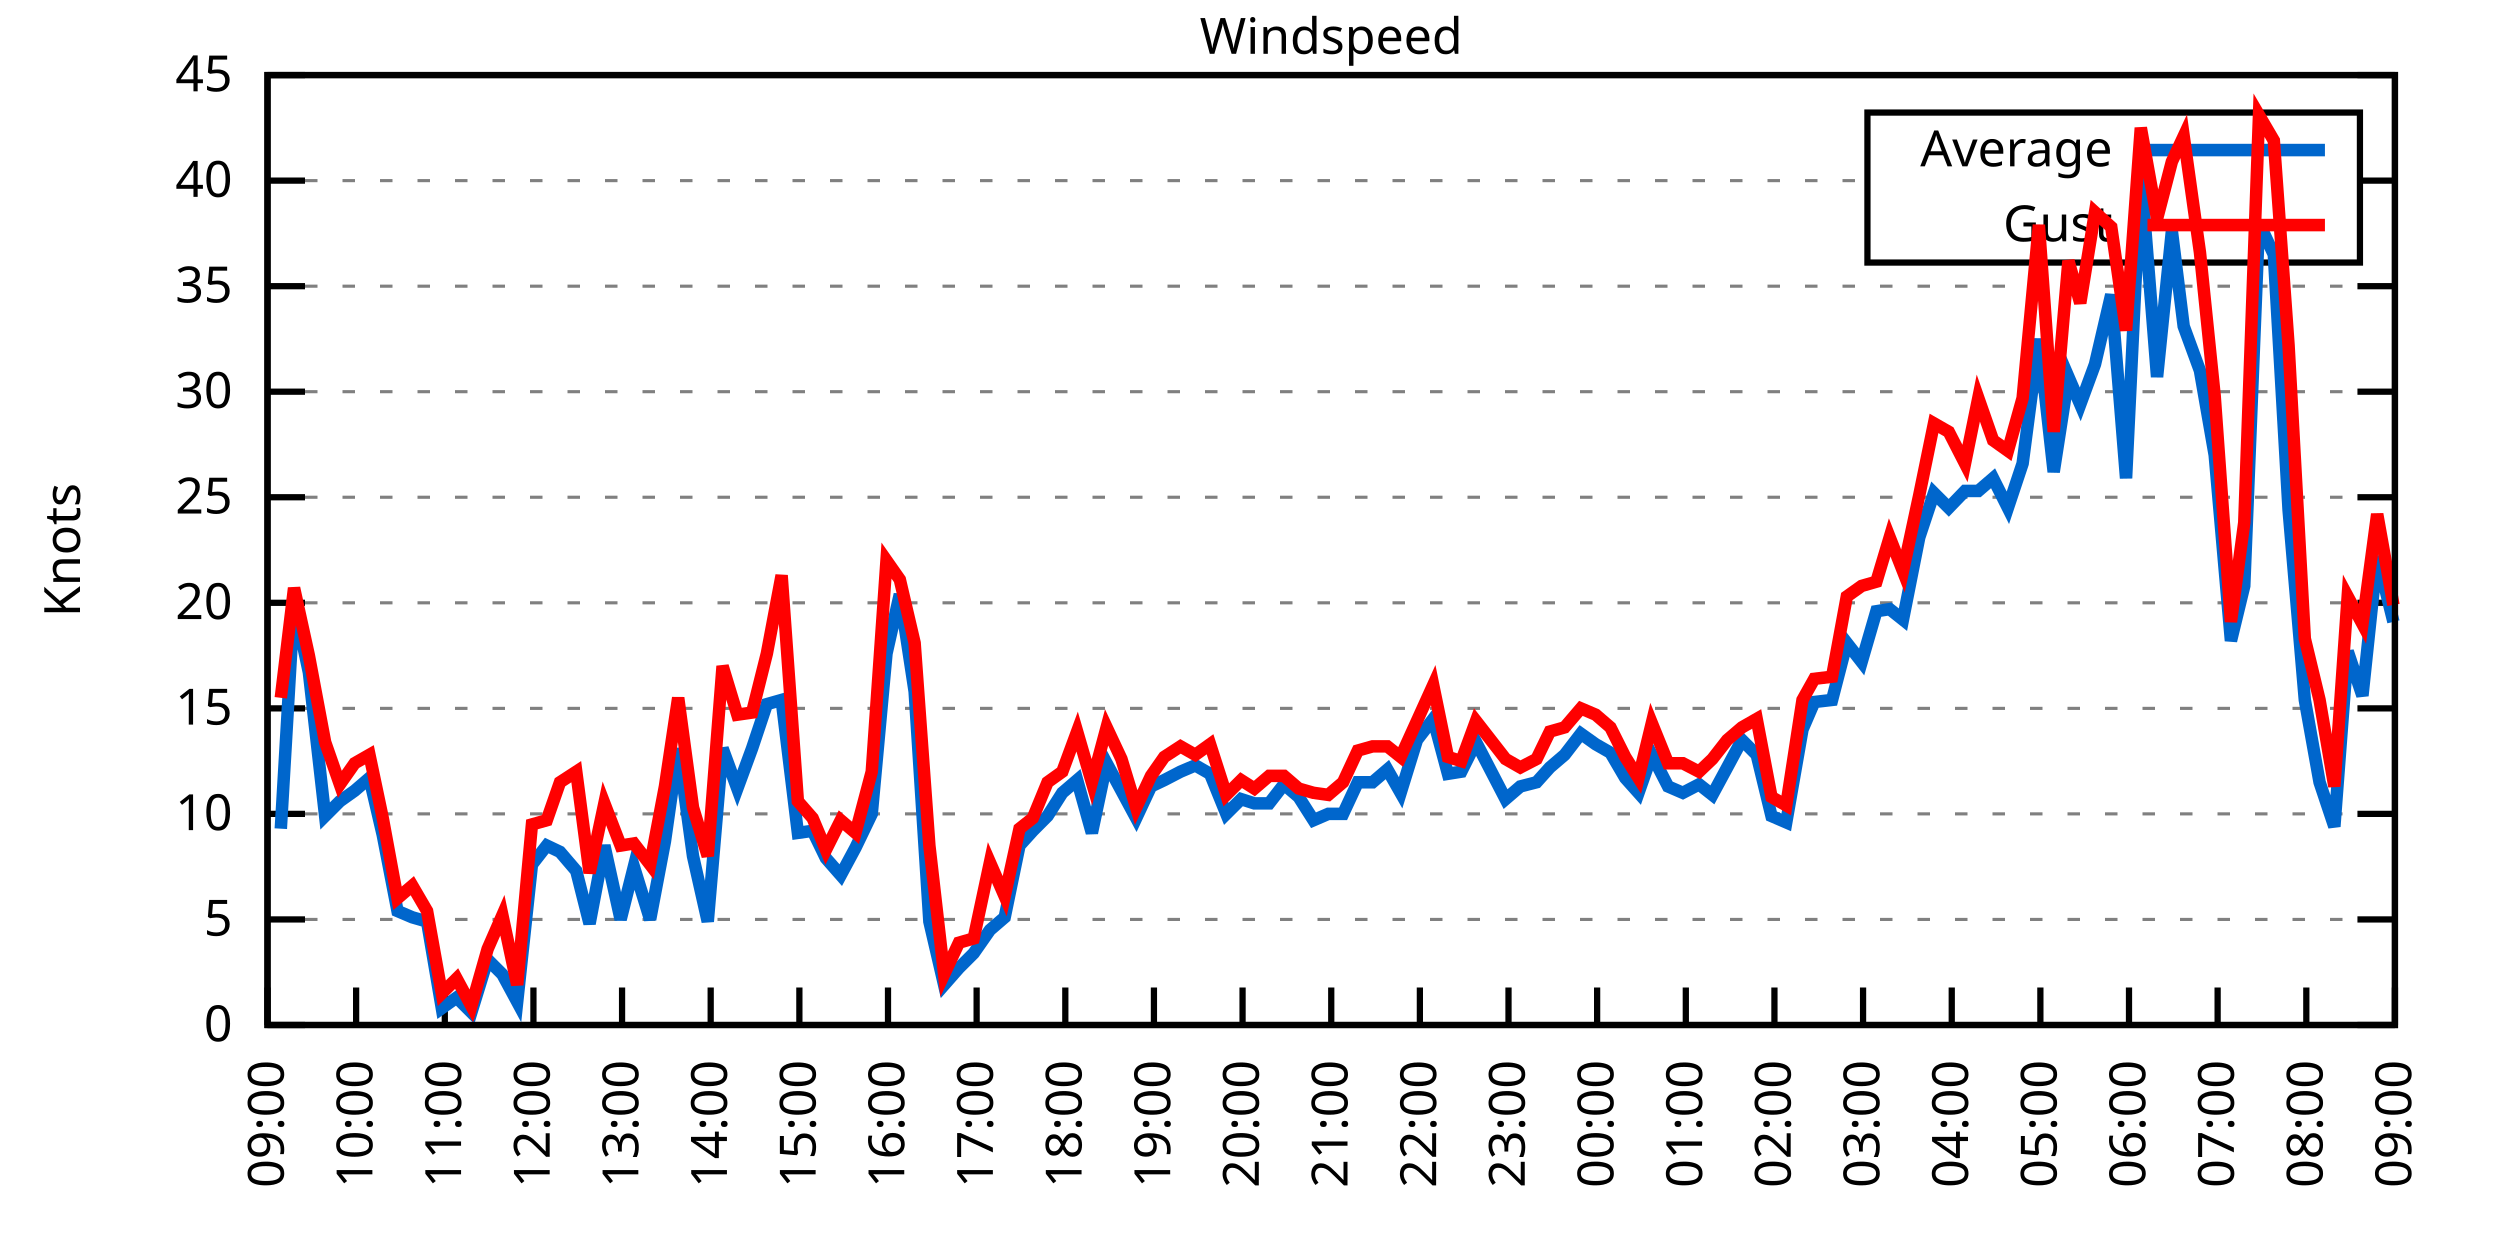
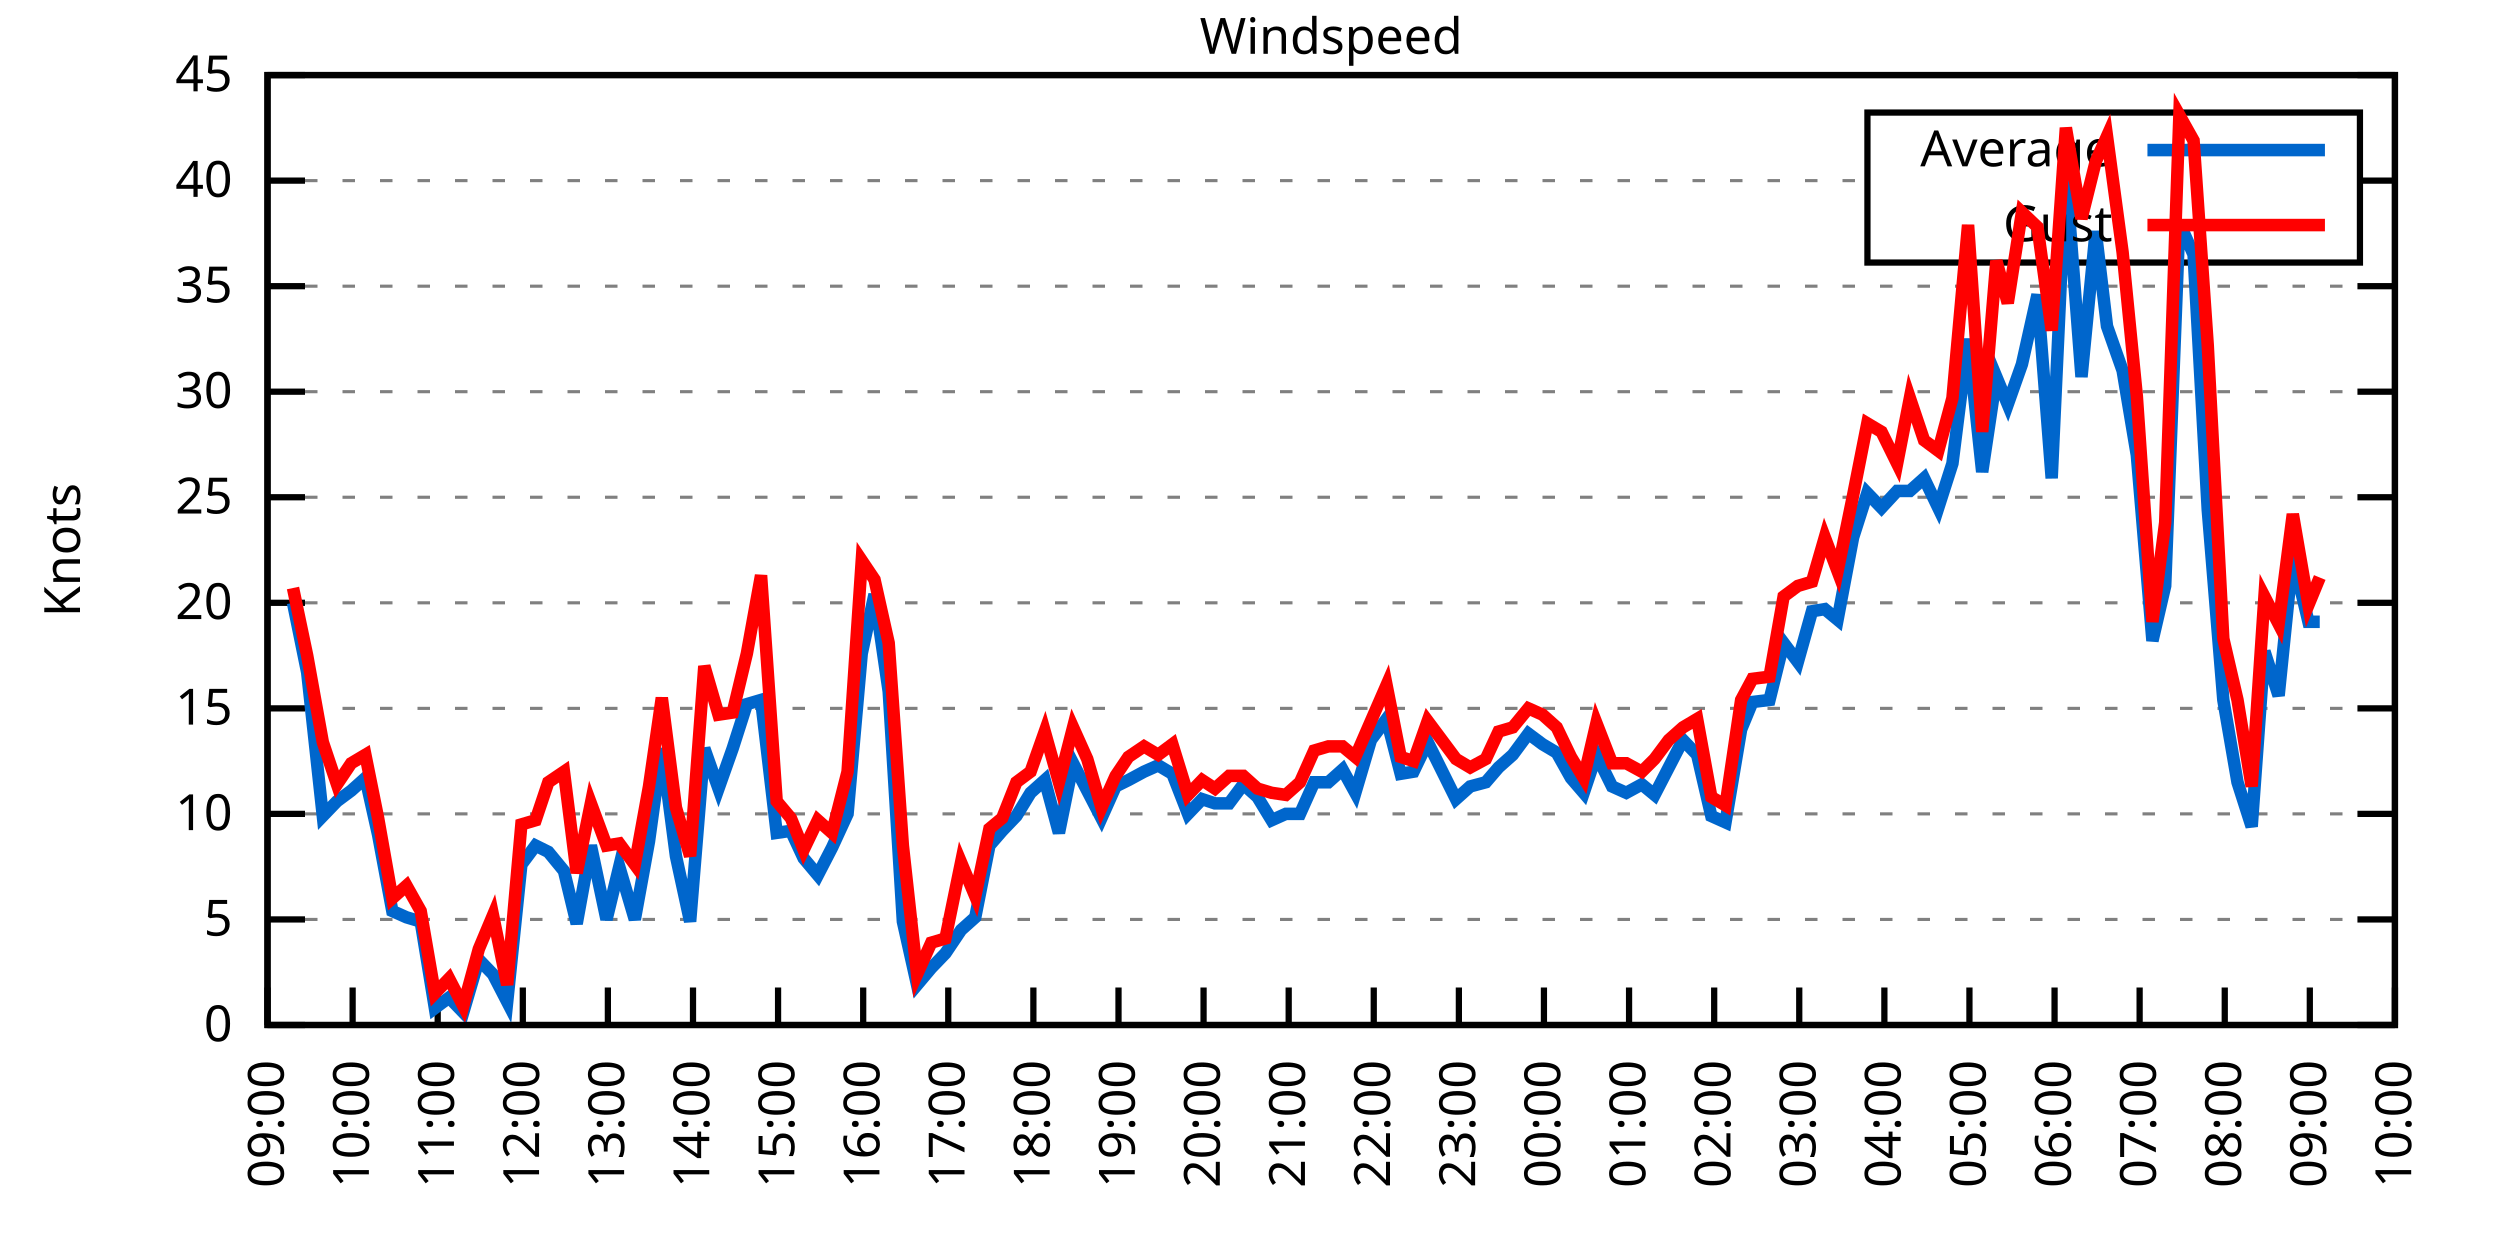
<svg xmlns="http://www.w3.org/2000/svg" xmlns:xlink="http://www.w3.org/1999/xlink" width="400" height="200" viewBox="0 0 400 200">
  <g id="gnuplot_canvas">
    <rect x="0" y="0" width="400" height="200" fill="none" />
    <defs>
      <circle id="gpDot" r="0.5" stroke-width="0.5" stroke="currentColor" />
      <path id="gpPt0" stroke-width="0.333" stroke="currentColor" d="M-1,0 h2 M0,-1 v2" />
      <path id="gpPt1" stroke-width="0.333" stroke="currentColor" d="M-1,-1 L1,1 M1,-1 L-1,1" />
      <path id="gpPt2" stroke-width="0.333" stroke="currentColor" d="M-1,0 L1,0 M0,-1 L0,1 M-1,-1 L1,1 M-1,1 L1,-1" />
      <rect id="gpPt3" stroke-width="0.333" stroke="currentColor" x="-1" y="-1" width="2" height="2" />
      <rect id="gpPt4" stroke-width="0.333" stroke="currentColor" fill="currentColor" x="-1" y="-1" width="2" height="2" />
      <circle id="gpPt5" stroke-width="0.333" stroke="currentColor" cx="0" cy="0" r="1" />
      <use xlink:href="#gpPt5" id="gpPt6" fill="currentColor" stroke="none" />
      <path id="gpPt7" stroke-width="0.333" stroke="currentColor" d="M0,-1.33 L-1.33,0.67 L1.33,0.67 z" />
      <use xlink:href="#gpPt7" id="gpPt8" fill="currentColor" stroke="none" />
      <use xlink:href="#gpPt7" id="gpPt9" stroke="currentColor" transform="rotate(180)" />
      <use xlink:href="#gpPt9" id="gpPt10" fill="currentColor" stroke="none" />
      <use xlink:href="#gpPt3" id="gpPt11" stroke="currentColor" transform="rotate(45)" />
      <use xlink:href="#gpPt11" id="gpPt12" fill="currentColor" stroke="none" />
      <path id="gpPt13" stroke-width="0.333" stroke="currentColor" d="M0,1.330 L1.265,0.411 L0.782,-1.067 L-0.782,-1.076 L-1.265,0.411 z" />
      <use xlink:href="#gpPt13" id="gpPt14" fill="currentColor" stroke="none" />
      <filter id="textbox" filterUnits="objectBoundingBox" x="0" y="0" height="1" width="1">
        <feFlood flood-color="white" flood-opacity="1" result="bgnd" />
        <feComposite in="SourceGraphic" in2="bgnd" operator="atop" />
      </filter>
      <filter id="greybox" filterUnits="objectBoundingBox" x="0" y="0" height="1" width="1">
        <feFlood flood-color="lightgrey" flood-opacity="1" result="grey" />
        <feComposite in="SourceGraphic" in2="grey" operator="atop" />
      </filter>
    </defs>
    <g fill="none" color="white" stroke="currentColor" stroke-width="1.00" stroke-linecap="butt" stroke-linejoin="miter">
</g>
    <g fill="none" color="black" stroke="currentColor" stroke-width="1.00" stroke-linecap="butt" stroke-linejoin="miter">
      <g stroke="none" shape-rendering="crispEdges">
        <polygon fill="rgb(255, 255, 255)" points="42.80,164.00 383.18,164.00 383.18,12.02 42.80,12.02 " />
      </g>
    </g>
    <g fill="none" color="black" stroke="currentColor" stroke-width="1.00" stroke-linecap="butt" stroke-linejoin="miter">
</g>
    <g fill="none" color="black" stroke="black" stroke-width="0.50" stroke-linecap="butt" stroke-linejoin="miter">
</g>
    <g fill="none" color="gray" stroke="currentColor" stroke-width="0.50" stroke-linecap="butt" stroke-linejoin="miter">
      <path stroke="gray" stroke-dasharray="2,4" class="gridline" d="M42.80,164.00 L383.19,164.00  " />
    </g>
    <g fill="none" color="gray" stroke="gray" stroke-width="1.00" stroke-linecap="butt" stroke-linejoin="miter">
</g>
    <g fill="none" color="black" stroke="currentColor" stroke-width="1.00" stroke-linecap="butt" stroke-linejoin="miter">
      <path stroke="black" d="M42.80,164.00 L48.80,164.00 M383.19,164.00 L377.19,164.00  " />
      <g transform="translate(37.20,166.60)" stroke="none" fill="black" font-family="Sans" font-size="8.00" text-anchor="end">
        <text>
          <tspan font-family="Sans"> 0</tspan>
        </text>
      </g>
    </g>
    <g fill="none" color="black" stroke="currentColor" stroke-width="1.00" stroke-linecap="butt" stroke-linejoin="miter">
</g>
    <g fill="none" color="black" stroke="black" stroke-width="0.50" stroke-linecap="butt" stroke-linejoin="miter">
</g>
    <g fill="none" color="gray" stroke="currentColor" stroke-width="0.50" stroke-linecap="butt" stroke-linejoin="miter">
      <path stroke="gray" stroke-dasharray="2,4" class="gridline" d="M42.80,147.11 L383.19,147.11  " />
    </g>
    <g fill="none" color="gray" stroke="gray" stroke-width="1.00" stroke-linecap="butt" stroke-linejoin="miter">
</g>
    <g fill="none" color="black" stroke="currentColor" stroke-width="1.00" stroke-linecap="butt" stroke-linejoin="miter">
      <path stroke="black" d="M42.80,147.11 L48.80,147.11 M383.19,147.11 L377.19,147.11  " />
      <g transform="translate(37.20,149.71)" stroke="none" fill="black" font-family="Sans" font-size="8.00" text-anchor="end">
        <text>
          <tspan font-family="Sans"> 5</tspan>
        </text>
      </g>
    </g>
    <g fill="none" color="black" stroke="currentColor" stroke-width="1.00" stroke-linecap="butt" stroke-linejoin="miter">
</g>
    <g fill="none" color="black" stroke="black" stroke-width="0.50" stroke-linecap="butt" stroke-linejoin="miter">
</g>
    <g fill="none" color="gray" stroke="currentColor" stroke-width="0.50" stroke-linecap="butt" stroke-linejoin="miter">
      <path stroke="gray" stroke-dasharray="2,4" class="gridline" d="M42.80,130.22 L383.19,130.22  " />
    </g>
    <g fill="none" color="gray" stroke="gray" stroke-width="1.00" stroke-linecap="butt" stroke-linejoin="miter">
</g>
    <g fill="none" color="black" stroke="currentColor" stroke-width="1.00" stroke-linecap="butt" stroke-linejoin="miter">
      <path stroke="black" d="M42.80,130.22 L48.80,130.22 M383.19,130.22 L377.19,130.22  " />
      <g transform="translate(37.20,132.82)" stroke="none" fill="black" font-family="Sans" font-size="8.00" text-anchor="end">
        <text>
          <tspan font-family="Sans"> 10</tspan>
        </text>
      </g>
    </g>
    <g fill="none" color="black" stroke="currentColor" stroke-width="1.00" stroke-linecap="butt" stroke-linejoin="miter">
</g>
    <g fill="none" color="black" stroke="black" stroke-width="0.50" stroke-linecap="butt" stroke-linejoin="miter">
</g>
    <g fill="none" color="gray" stroke="currentColor" stroke-width="0.50" stroke-linecap="butt" stroke-linejoin="miter">
      <path stroke="gray" stroke-dasharray="2,4" class="gridline" d="M42.80,113.34 L383.19,113.34  " />
    </g>
    <g fill="none" color="gray" stroke="gray" stroke-width="1.00" stroke-linecap="butt" stroke-linejoin="miter">
</g>
    <g fill="none" color="black" stroke="currentColor" stroke-width="1.00" stroke-linecap="butt" stroke-linejoin="miter">
      <path stroke="black" d="M42.80,113.34 L48.80,113.34 M383.19,113.34 L377.19,113.34  " />
      <g transform="translate(37.20,115.94)" stroke="none" fill="black" font-family="Sans" font-size="8.00" text-anchor="end">
        <text>
          <tspan font-family="Sans"> 15</tspan>
        </text>
      </g>
    </g>
    <g fill="none" color="black" stroke="currentColor" stroke-width="1.00" stroke-linecap="butt" stroke-linejoin="miter">
</g>
    <g fill="none" color="black" stroke="black" stroke-width="0.50" stroke-linecap="butt" stroke-linejoin="miter">
</g>
    <g fill="none" color="gray" stroke="currentColor" stroke-width="0.50" stroke-linecap="butt" stroke-linejoin="miter">
      <path stroke="gray" stroke-dasharray="2,4" class="gridline" d="M42.80,96.45 L383.19,96.45  " />
    </g>
    <g fill="none" color="gray" stroke="gray" stroke-width="1.00" stroke-linecap="butt" stroke-linejoin="miter">
</g>
    <g fill="none" color="black" stroke="currentColor" stroke-width="1.00" stroke-linecap="butt" stroke-linejoin="miter">
      <path stroke="black" d="M42.80,96.45 L48.80,96.45 M383.19,96.45 L377.19,96.45  " />
      <g transform="translate(37.20,99.05)" stroke="none" fill="black" font-family="Sans" font-size="8.00" text-anchor="end">
        <text>
          <tspan font-family="Sans"> 20</tspan>
        </text>
      </g>
    </g>
    <g fill="none" color="black" stroke="currentColor" stroke-width="1.00" stroke-linecap="butt" stroke-linejoin="miter">
</g>
    <g fill="none" color="black" stroke="black" stroke-width="0.50" stroke-linecap="butt" stroke-linejoin="miter">
</g>
    <g fill="none" color="gray" stroke="currentColor" stroke-width="0.50" stroke-linecap="butt" stroke-linejoin="miter">
      <path stroke="gray" stroke-dasharray="2,4" class="gridline" d="M42.80,79.56 L383.19,79.56  " />
    </g>
    <g fill="none" color="gray" stroke="gray" stroke-width="1.00" stroke-linecap="butt" stroke-linejoin="miter">
</g>
    <g fill="none" color="black" stroke="currentColor" stroke-width="1.00" stroke-linecap="butt" stroke-linejoin="miter">
      <path stroke="black" d="M42.80,79.56 L48.80,79.56 M383.19,79.56 L377.19,79.56  " />
      <g transform="translate(37.20,82.16)" stroke="none" fill="black" font-family="Sans" font-size="8.00" text-anchor="end">
        <text>
          <tspan font-family="Sans"> 25</tspan>
        </text>
      </g>
    </g>
    <g fill="none" color="black" stroke="currentColor" stroke-width="1.00" stroke-linecap="butt" stroke-linejoin="miter">
</g>
    <g fill="none" color="black" stroke="black" stroke-width="0.50" stroke-linecap="butt" stroke-linejoin="miter">
</g>
    <g fill="none" color="gray" stroke="currentColor" stroke-width="0.50" stroke-linecap="butt" stroke-linejoin="miter">
      <path stroke="gray" stroke-dasharray="2,4" class="gridline" d="M42.80,62.67 L383.19,62.67  " />
    </g>
    <g fill="none" color="gray" stroke="gray" stroke-width="1.00" stroke-linecap="butt" stroke-linejoin="miter">
</g>
    <g fill="none" color="black" stroke="currentColor" stroke-width="1.00" stroke-linecap="butt" stroke-linejoin="miter">
      <path stroke="black" d="M42.80,62.67 L48.80,62.67 M383.19,62.67 L377.19,62.67  " />
      <g transform="translate(37.20,65.27)" stroke="none" fill="black" font-family="Sans" font-size="8.00" text-anchor="end">
        <text>
          <tspan font-family="Sans"> 30</tspan>
        </text>
      </g>
    </g>
    <g fill="none" color="black" stroke="currentColor" stroke-width="1.00" stroke-linecap="butt" stroke-linejoin="miter">
</g>
    <g fill="none" color="black" stroke="black" stroke-width="0.50" stroke-linecap="butt" stroke-linejoin="miter">
</g>
    <g fill="none" color="gray" stroke="currentColor" stroke-width="0.50" stroke-linecap="butt" stroke-linejoin="miter">
      <path stroke="gray" stroke-dasharray="2,4" class="gridline" d="M42.80,45.79 L383.19,45.79  " />
    </g>
    <g fill="none" color="gray" stroke="gray" stroke-width="1.00" stroke-linecap="butt" stroke-linejoin="miter">
</g>
    <g fill="none" color="black" stroke="currentColor" stroke-width="1.00" stroke-linecap="butt" stroke-linejoin="miter">
      <path stroke="black" d="M42.80,45.79 L48.80,45.79 M383.19,45.79 L377.19,45.79  " />
      <g transform="translate(37.20,48.39)" stroke="none" fill="black" font-family="Sans" font-size="8.00" text-anchor="end">
        <text>
          <tspan font-family="Sans"> 35</tspan>
        </text>
      </g>
    </g>
    <g fill="none" color="black" stroke="currentColor" stroke-width="1.00" stroke-linecap="butt" stroke-linejoin="miter">
</g>
    <g fill="none" color="black" stroke="black" stroke-width="0.50" stroke-linecap="butt" stroke-linejoin="miter">
</g>
    <g fill="none" color="gray" stroke="currentColor" stroke-width="0.50" stroke-linecap="butt" stroke-linejoin="miter">
      <path stroke="gray" stroke-dasharray="2,4" class="gridline" d="M42.80,28.90 L298.79,28.90 M377.59,28.90 L383.19,28.90  " />
    </g>
    <g fill="none" color="gray" stroke="gray" stroke-width="1.00" stroke-linecap="butt" stroke-linejoin="miter">
</g>
    <g fill="none" color="black" stroke="currentColor" stroke-width="1.00" stroke-linecap="butt" stroke-linejoin="miter">
      <path stroke="black" d="M42.80,28.90 L48.80,28.90 M383.19,28.90 L377.19,28.90  " />
      <g transform="translate(37.20,31.50)" stroke="none" fill="black" font-family="Sans" font-size="8.00" text-anchor="end">
        <text>
          <tspan font-family="Sans"> 40</tspan>
        </text>
      </g>
    </g>
    <g fill="none" color="black" stroke="currentColor" stroke-width="1.00" stroke-linecap="butt" stroke-linejoin="miter">
</g>
    <g fill="none" color="black" stroke="black" stroke-width="0.50" stroke-linecap="butt" stroke-linejoin="miter">
</g>
    <g fill="none" color="gray" stroke="currentColor" stroke-width="0.50" stroke-linecap="butt" stroke-linejoin="miter">
      <path stroke="gray" stroke-dasharray="2,4" class="gridline" d="M42.80,12.01 L383.19,12.01  " />
    </g>
    <g fill="none" color="gray" stroke="gray" stroke-width="1.00" stroke-linecap="butt" stroke-linejoin="miter">
</g>
    <g fill="none" color="black" stroke="currentColor" stroke-width="1.00" stroke-linecap="butt" stroke-linejoin="miter">
      <path stroke="black" d="M42.80,12.01 L48.80,12.01 M383.19,12.01 L377.19,12.01  " />
      <g transform="translate(37.20,14.61)" stroke="none" fill="black" font-family="Sans" font-size="8.00" text-anchor="end">
        <text>
          <tspan font-family="Sans"> 45</tspan>
        </text>
      </g>
    </g>
    <g fill="none" color="black" stroke="currentColor" stroke-width="1.00" stroke-linecap="butt" stroke-linejoin="miter">
      <path stroke="black" d="M42.80,164.00 L42.80,158.00  " />
      <g transform="translate(45.40,169.60) rotate(270.00)" stroke="none" fill="black" font-family="Sans" font-size="8.00" text-anchor="end">
        <text>
          <tspan font-family="Sans">09:00</tspan>
        </text>
      </g>
    </g>
    <g fill="none" color="black" stroke="currentColor" stroke-width="1.00" stroke-linecap="butt" stroke-linejoin="miter">
-       <path stroke="black" d="M56.98,164.00 L56.98,158.00  " />
-       <g transform="translate(59.58,169.60) rotate(270.00)" stroke="none" fill="black" font-family="Sans" font-size="8.00" text-anchor="end">
+       <path stroke="black" d="M56.42,164.00 L56.42,158.00  " />
+       <g transform="translate(59.02,169.60) rotate(270.00)" stroke="none" fill="black" font-family="Sans" font-size="8.00" text-anchor="end">
        <text>
          <tspan font-family="Sans">10:00</tspan>
        </text>
      </g>
    </g>
    <g fill="none" color="black" stroke="currentColor" stroke-width="1.00" stroke-linecap="butt" stroke-linejoin="miter">
-       <path stroke="black" d="M71.17,164.00 L71.17,158.00  " />
-       <g transform="translate(73.77,169.60) rotate(270.00)" stroke="none" fill="black" font-family="Sans" font-size="8.00" text-anchor="end">
+       <path stroke="black" d="M70.03,164.00 L70.03,158.00  " />
+       <g transform="translate(72.63,169.60) rotate(270.00)" stroke="none" fill="black" font-family="Sans" font-size="8.00" text-anchor="end">
        <text>
          <tspan font-family="Sans">11:00</tspan>
        </text>
      </g>
    </g>
    <g fill="none" color="black" stroke="currentColor" stroke-width="1.00" stroke-linecap="butt" stroke-linejoin="miter">
-       <path stroke="black" d="M85.35,164.00 L85.35,158.00  " />
-       <g transform="translate(87.95,169.60) rotate(270.00)" stroke="none" fill="black" font-family="Sans" font-size="8.00" text-anchor="end">
+       <path stroke="black" d="M83.65,164.00 L83.65,158.00  " />
+       <g transform="translate(86.25,169.60) rotate(270.00)" stroke="none" fill="black" font-family="Sans" font-size="8.00" text-anchor="end">
        <text>
          <tspan font-family="Sans">12:00</tspan>
        </text>
      </g>
    </g>
    <g fill="none" color="black" stroke="currentColor" stroke-width="1.00" stroke-linecap="butt" stroke-linejoin="miter">
-       <path stroke="black" d="M99.53,164.00 L99.53,158.00  " />
-       <g transform="translate(102.13,169.60) rotate(270.00)" stroke="none" fill="black" font-family="Sans" font-size="8.00" text-anchor="end">
+       <path stroke="black" d="M97.26,164.00 L97.26,158.00  " />
+       <g transform="translate(99.86,169.60) rotate(270.00)" stroke="none" fill="black" font-family="Sans" font-size="8.00" text-anchor="end">
        <text>
          <tspan font-family="Sans">13:00</tspan>
        </text>
      </g>
    </g>
    <g fill="none" color="black" stroke="currentColor" stroke-width="1.00" stroke-linecap="butt" stroke-linejoin="miter">
-       <path stroke="black" d="M113.71,164.00 L113.71,158.00  " />
-       <g transform="translate(116.31,169.60) rotate(270.00)" stroke="none" fill="black" font-family="Sans" font-size="8.00" text-anchor="end">
+       <path stroke="black" d="M110.88,164.00 L110.88,158.00  " />
+       <g transform="translate(113.48,169.60) rotate(270.00)" stroke="none" fill="black" font-family="Sans" font-size="8.00" text-anchor="end">
        <text>
          <tspan font-family="Sans">14:00</tspan>
        </text>
      </g>
    </g>
    <g fill="none" color="black" stroke="currentColor" stroke-width="1.00" stroke-linecap="butt" stroke-linejoin="miter">
-       <path stroke="black" d="M127.90,164.00 L127.90,158.00  " />
-       <g transform="translate(130.50,169.60) rotate(270.00)" stroke="none" fill="black" font-family="Sans" font-size="8.00" text-anchor="end">
+       <path stroke="black" d="M124.49,164.00 L124.49,158.00  " />
+       <g transform="translate(127.09,169.60) rotate(270.00)" stroke="none" fill="black" font-family="Sans" font-size="8.00" text-anchor="end">
        <text>
          <tspan font-family="Sans">15:00</tspan>
        </text>
      </g>
    </g>
    <g fill="none" color="black" stroke="currentColor" stroke-width="1.00" stroke-linecap="butt" stroke-linejoin="miter">
-       <path stroke="black" d="M142.08,164.00 L142.08,158.00  " />
-       <g transform="translate(144.68,169.60) rotate(270.00)" stroke="none" fill="black" font-family="Sans" font-size="8.00" text-anchor="end">
+       <path stroke="black" d="M138.11,164.00 L138.11,158.00  " />
+       <g transform="translate(140.71,169.60) rotate(270.00)" stroke="none" fill="black" font-family="Sans" font-size="8.00" text-anchor="end">
        <text>
          <tspan font-family="Sans">16:00</tspan>
        </text>
      </g>
    </g>
    <g fill="none" color="black" stroke="currentColor" stroke-width="1.00" stroke-linecap="butt" stroke-linejoin="miter">
-       <path stroke="black" d="M156.26,164.00 L156.26,158.00  " />
-       <g transform="translate(158.86,169.60) rotate(270.00)" stroke="none" fill="black" font-family="Sans" font-size="8.00" text-anchor="end">
+       <path stroke="black" d="M151.72,164.00 L151.72,158.00  " />
+       <g transform="translate(154.32,169.60) rotate(270.00)" stroke="none" fill="black" font-family="Sans" font-size="8.00" text-anchor="end">
        <text>
          <tspan font-family="Sans">17:00</tspan>
        </text>
      </g>
    </g>
    <g fill="none" color="black" stroke="currentColor" stroke-width="1.00" stroke-linecap="butt" stroke-linejoin="miter">
-       <path stroke="black" d="M170.45,164.00 L170.45,158.00  " />
-       <g transform="translate(173.05,169.60) rotate(270.00)" stroke="none" fill="black" font-family="Sans" font-size="8.00" text-anchor="end">
+       <path stroke="black" d="M165.34,164.00 L165.34,158.00  " />
+       <g transform="translate(167.94,169.60) rotate(270.00)" stroke="none" fill="black" font-family="Sans" font-size="8.00" text-anchor="end">
        <text>
          <tspan font-family="Sans">18:00</tspan>
        </text>
      </g>
    </g>
    <g fill="none" color="black" stroke="currentColor" stroke-width="1.00" stroke-linecap="butt" stroke-linejoin="miter">
-       <path stroke="black" d="M184.63,164.00 L184.63,158.00  " />
-       <g transform="translate(187.23,169.60) rotate(270.00)" stroke="none" fill="black" font-family="Sans" font-size="8.00" text-anchor="end">
+       <path stroke="black" d="M178.96,164.00 L178.96,158.00  " />
+       <g transform="translate(181.56,169.60) rotate(270.00)" stroke="none" fill="black" font-family="Sans" font-size="8.00" text-anchor="end">
        <text>
          <tspan font-family="Sans">19:00</tspan>
        </text>
      </g>
    </g>
    <g fill="none" color="black" stroke="currentColor" stroke-width="1.00" stroke-linecap="butt" stroke-linejoin="miter">
-       <path stroke="black" d="M198.81,164.00 L198.81,158.00  " />
-       <g transform="translate(201.41,169.60) rotate(270.00)" stroke="none" fill="black" font-family="Sans" font-size="8.00" text-anchor="end">
+       <path stroke="black" d="M192.57,164.00 L192.57,158.00  " />
+       <g transform="translate(195.17,169.60) rotate(270.00)" stroke="none" fill="black" font-family="Sans" font-size="8.00" text-anchor="end">
        <text>
          <tspan font-family="Sans">20:00</tspan>
        </text>
      </g>
    </g>
    <g fill="none" color="black" stroke="currentColor" stroke-width="1.00" stroke-linecap="butt" stroke-linejoin="miter">
-       <path stroke="black" d="M213.00,164.00 L213.00,158.00  " />
-       <g transform="translate(215.60,169.60) rotate(270.00)" stroke="none" fill="black" font-family="Sans" font-size="8.00" text-anchor="end">
+       <path stroke="black" d="M206.19,164.00 L206.19,158.00  " />
+       <g transform="translate(208.79,169.60) rotate(270.00)" stroke="none" fill="black" font-family="Sans" font-size="8.00" text-anchor="end">
        <text>
          <tspan font-family="Sans">21:00</tspan>
        </text>
      </g>
    </g>
    <g fill="none" color="black" stroke="currentColor" stroke-width="1.00" stroke-linecap="butt" stroke-linejoin="miter">
-       <path stroke="black" d="M227.18,164.00 L227.18,158.00  " />
-       <g transform="translate(229.78,169.60) rotate(270.00)" stroke="none" fill="black" font-family="Sans" font-size="8.00" text-anchor="end">
+       <path stroke="black" d="M219.80,164.00 L219.80,158.00  " />
+       <g transform="translate(222.40,169.60) rotate(270.00)" stroke="none" fill="black" font-family="Sans" font-size="8.00" text-anchor="end">
        <text>
          <tspan font-family="Sans">22:00</tspan>
        </text>
      </g>
    </g>
    <g fill="none" color="black" stroke="currentColor" stroke-width="1.00" stroke-linecap="butt" stroke-linejoin="miter">
-       <path stroke="black" d="M241.36,164.00 L241.36,158.00  " />
-       <g transform="translate(243.96,169.60) rotate(270.00)" stroke="none" fill="black" font-family="Sans" font-size="8.00" text-anchor="end">
+       <path stroke="black" d="M233.42,164.00 L233.42,158.00  " />
+       <g transform="translate(236.02,169.60) rotate(270.00)" stroke="none" fill="black" font-family="Sans" font-size="8.00" text-anchor="end">
        <text>
          <tspan font-family="Sans">23:00</tspan>
        </text>
      </g>
    </g>
    <g fill="none" color="black" stroke="currentColor" stroke-width="1.00" stroke-linecap="butt" stroke-linejoin="miter">
-       <path stroke="black" d="M255.54,164.00 L255.54,158.00  " />
-       <g transform="translate(258.14,169.60) rotate(270.00)" stroke="none" fill="black" font-family="Sans" font-size="8.00" text-anchor="end">
+       <path stroke="black" d="M247.03,164.00 L247.03,158.00  " />
+       <g transform="translate(249.63,169.60) rotate(270.00)" stroke="none" fill="black" font-family="Sans" font-size="8.00" text-anchor="end">
        <text>
          <tspan font-family="Sans">00:00</tspan>
        </text>
      </g>
    </g>
    <g fill="none" color="black" stroke="currentColor" stroke-width="1.00" stroke-linecap="butt" stroke-linejoin="miter">
-       <path stroke="black" d="M269.73,164.00 L269.73,158.00  " />
-       <g transform="translate(272.33,169.60) rotate(270.00)" stroke="none" fill="black" font-family="Sans" font-size="8.00" text-anchor="end">
+       <path stroke="black" d="M260.65,164.00 L260.65,158.00  " />
+       <g transform="translate(263.25,169.60) rotate(270.00)" stroke="none" fill="black" font-family="Sans" font-size="8.00" text-anchor="end">
        <text>
          <tspan font-family="Sans">01:00</tspan>
        </text>
      </g>
    </g>
    <g fill="none" color="black" stroke="currentColor" stroke-width="1.00" stroke-linecap="butt" stroke-linejoin="miter">
-       <path stroke="black" d="M283.91,164.00 L283.91,158.00  " />
-       <g transform="translate(286.51,169.60) rotate(270.00)" stroke="none" fill="black" font-family="Sans" font-size="8.00" text-anchor="end">
+       <path stroke="black" d="M274.27,164.00 L274.27,158.00  " />
+       <g transform="translate(276.87,169.60) rotate(270.00)" stroke="none" fill="black" font-family="Sans" font-size="8.00" text-anchor="end">
        <text>
          <tspan font-family="Sans">02:00</tspan>
        </text>
      </g>
    </g>
    <g fill="none" color="black" stroke="currentColor" stroke-width="1.00" stroke-linecap="butt" stroke-linejoin="miter">
-       <path stroke="black" d="M298.09,164.00 L298.09,158.00  " />
-       <g transform="translate(300.69,169.60) rotate(270.00)" stroke="none" fill="black" font-family="Sans" font-size="8.00" text-anchor="end">
+       <path stroke="black" d="M287.88,164.00 L287.88,158.00  " />
+       <g transform="translate(290.48,169.60) rotate(270.00)" stroke="none" fill="black" font-family="Sans" font-size="8.00" text-anchor="end">
        <text>
          <tspan font-family="Sans">03:00</tspan>
        </text>
      </g>
    </g>
    <g fill="none" color="black" stroke="currentColor" stroke-width="1.00" stroke-linecap="butt" stroke-linejoin="miter">
-       <path stroke="black" d="M312.28,164.00 L312.28,158.00  " />
-       <g transform="translate(314.88,169.60) rotate(270.00)" stroke="none" fill="black" font-family="Sans" font-size="8.00" text-anchor="end">
+       <path stroke="black" d="M301.50,164.00 L301.50,158.00  " />
+       <g transform="translate(304.10,169.60) rotate(270.00)" stroke="none" fill="black" font-family="Sans" font-size="8.00" text-anchor="end">
        <text>
          <tspan font-family="Sans">04:00</tspan>
        </text>
      </g>
    </g>
    <g fill="none" color="black" stroke="currentColor" stroke-width="1.00" stroke-linecap="butt" stroke-linejoin="miter">
-       <path stroke="black" d="M326.46,164.00 L326.46,158.00  " />
-       <g transform="translate(329.06,169.60) rotate(270.00)" stroke="none" fill="black" font-family="Sans" font-size="8.00" text-anchor="end">
+       <path stroke="black" d="M315.11,164.00 L315.11,158.00  " />
+       <g transform="translate(317.71,169.60) rotate(270.00)" stroke="none" fill="black" font-family="Sans" font-size="8.00" text-anchor="end">
        <text>
          <tspan font-family="Sans">05:00</tspan>
        </text>
      </g>
    </g>
    <g fill="none" color="black" stroke="currentColor" stroke-width="1.00" stroke-linecap="butt" stroke-linejoin="miter">
-       <path stroke="black" d="M340.64,164.00 L340.64,158.00  " />
-       <g transform="translate(343.24,169.60) rotate(270.00)" stroke="none" fill="black" font-family="Sans" font-size="8.00" text-anchor="end">
+       <path stroke="black" d="M328.73,164.00 L328.73,158.00  " />
+       <g transform="translate(331.33,169.60) rotate(270.00)" stroke="none" fill="black" font-family="Sans" font-size="8.00" text-anchor="end">
        <text>
          <tspan font-family="Sans">06:00</tspan>
        </text>
      </g>
    </g>
    <g fill="none" color="black" stroke="currentColor" stroke-width="1.00" stroke-linecap="butt" stroke-linejoin="miter">
-       <path stroke="black" d="M354.82,164.00 L354.82,158.00  " />
-       <g transform="translate(357.42,169.60) rotate(270.00)" stroke="none" fill="black" font-family="Sans" font-size="8.00" text-anchor="end">
+       <path stroke="black" d="M342.34,164.00 L342.34,158.00  " />
+       <g transform="translate(344.94,169.60) rotate(270.00)" stroke="none" fill="black" font-family="Sans" font-size="8.00" text-anchor="end">
        <text>
          <tspan font-family="Sans">07:00</tspan>
        </text>
      </g>
    </g>
    <g fill="none" color="black" stroke="currentColor" stroke-width="1.00" stroke-linecap="butt" stroke-linejoin="miter">
-       <path stroke="black" d="M369.01,164.00 L369.01,158.00  " />
-       <g transform="translate(371.61,169.60) rotate(270.00)" stroke="none" fill="black" font-family="Sans" font-size="8.00" text-anchor="end">
+       <path stroke="black" d="M355.96,164.00 L355.96,158.00  " />
+       <g transform="translate(358.56,169.60) rotate(270.00)" stroke="none" fill="black" font-family="Sans" font-size="8.00" text-anchor="end">
        <text>
          <tspan font-family="Sans">08:00</tspan>
+         </text>
+       </g>
+     </g>
+     <g fill="none" color="black" stroke="currentColor" stroke-width="1.00" stroke-linecap="butt" stroke-linejoin="miter">
+       <path stroke="black" d="M369.57,164.00 L369.57,158.00  " />
+       <g transform="translate(372.17,169.60) rotate(270.00)" stroke="none" fill="black" font-family="Sans" font-size="8.00" text-anchor="end">
+         <text>
+           <tspan font-family="Sans">09:00</tspan>
        </text>
      </g>
    </g>
    <g fill="none" color="black" stroke="currentColor" stroke-width="1.00" stroke-linecap="butt" stroke-linejoin="miter">
      <path stroke="black" d="M383.19,164.00 L383.19,158.00  " />
      <g transform="translate(385.79,169.60) rotate(270.00)" stroke="none" fill="black" font-family="Sans" font-size="8.00" text-anchor="end">
        <text>
-           <tspan font-family="Sans">09:00</tspan>
+           <tspan font-family="Sans">10:00</tspan>
        </text>
      </g>
    </g>
    <g fill="none" color="black" stroke="currentColor" stroke-width="1.00" stroke-linecap="butt" stroke-linejoin="miter">
</g>
    <g fill="none" color="black" stroke="currentColor" stroke-width="1.00" stroke-linecap="butt" stroke-linejoin="miter">
      <path stroke="black" d="M42.80,12.01 L42.80,164.00 L383.19,164.00 L383.19,12.01 L42.80,12.01 Z  " />
    </g>
    <g fill="none" color="black" stroke="currentColor" stroke-width="1.00" stroke-linecap="butt" stroke-linejoin="miter">
</g>
    <g fill="none" color="black" stroke="currentColor" stroke-width="1.00" stroke-linecap="butt" stroke-linejoin="miter">
      <path stroke="black" d="M298.79,42.01 L298.79,18.01 L377.59,18.01 L377.59,42.01 L298.79,42.01 Z  " />
    </g>
    <g id="Windspeed_plot_1">
      <g fill="none" color="white" stroke="black" stroke-width="2.00" stroke-linecap="butt" stroke-linejoin="miter">
</g>
      <g fill="none" color="black" stroke="currentColor" stroke-width="2.00" stroke-linecap="butt" stroke-linejoin="miter">
        <g transform="translate(337.99,26.61)" stroke="none" fill="black" font-family="Sans" font-size="8.00" text-anchor="end">
          <text>
            <tspan font-family="Sans">Average</tspan>
          </text>
        </g>
      </g>
      <g fill="none" color="black" stroke="currentColor" stroke-width="2.00" stroke-linecap="butt" stroke-linejoin="miter">
-         <path stroke="rgb(  0, 102, 204)" d="M343.59,24.01 L371.99,24.01 M44.93,132.59 L47.05,96.45 L49.42,107.59 L52.02,130.56 L54.38,128.20 L56.75,126.51   L59.11,124.48 L61.24,133.60 L63.60,145.76 L65.97,146.77 L68.33,147.45 L70.69,161.30 L73.06,159.61 L75.42,161.97   L78.02,153.53 L80.38,155.89 L82.75,160.28 L85.11,138.33 L87.48,135.29 L89.60,136.30 L92.20,139.34 L94.33,147.79   L96.70,135.29 L99.30,147.11 L101.42,138.67 L104.02,147.11 L106.39,134.62 L108.51,119.75 L110.88,136.98 L113.24,147.45   L115.61,119.75 L117.97,126.17 L120.33,119.75 L122.70,112.66 L125.06,111.99 L127.66,133.26 L130.02,132.93 L132.15,137.32   L134.52,140.02 L136.88,135.63 L139.48,130.22 L141.84,104.56 L143.97,95.10 L146.34,110.63 L148.70,147.45 L151.06,157.58   L153.43,154.88 L155.79,152.52 L158.39,148.80 L160.75,146.77 L163.12,135.29 L165.25,132.93 L167.61,130.56 L169.97,126.85   L172.34,124.82 L174.70,133.26 L177.06,122.12 L179.43,126.51 L181.79,130.90 L184.16,125.83 L186.28,124.82 L188.88,123.47   L191.25,122.46 L193.61,123.81 L196.21,130.22 L198.58,127.86 L200.70,128.54 L203.07,128.54 L205.43,125.50 L207.79,127.52   L210.16,131.24 L212.52,130.22 L214.89,130.22 L217.25,125.16 L219.61,125.16 L221.98,123.13 L224.10,126.85 L226.71,118.40   L229.31,115.03 L231.67,123.81 L233.80,123.47 L236.16,118.74 L240.89,127.86 L243.25,125.83 L245.85,125.16 L247.98,122.79   L250.34,120.77 L252.94,117.39 L255.31,119.08 L257.67,120.43 L260.04,124.48 L262.16,126.85 L264.29,120.77 L266.89,125.83   L269.25,126.85 L271.85,125.50 L273.98,127.18 L276.35,122.79 L278.71,118.40 L281.07,120.77 L283.44,130.56 L285.80,131.58   L288.40,116.71 L290.29,112.32 L293.13,111.99 L295.49,102.87 L297.86,105.91 L300.22,97.80 L302.35,97.46 L304.47,99.15   L307.08,85.98 L309.44,78.89 L311.80,81.25 L314.40,78.55 L316.53,78.55 L318.89,76.52 L321.26,81.25 L323.62,74.16   L326.22,54.23 L328.59,75.51 L330.95,60.31 L332.84,64.70 L335.20,58.28 L337.80,47.14 L340.17,76.52 L342.53,27.55   L345.13,60.31 L347.50,37.00 L349.39,52.20 L351.99,59.30 L354.35,72.81 L356.95,102.53 L359.08,93.75 L361.44,35.65   L363.81,40.72 L366.17,81.59 L368.77,111.99 L371.13,125.16 L373.50,132.25 L375.63,104.22 L377.99,111.31 L380.35,89.02   L382.95,99.49  " />
+         <path stroke="rgb(  0, 102, 204)" d="M343.59,24.01 L371.99,24.01 M46.88,96.45 L49.15,107.59 L51.65,130.56 L53.92,128.20 L56.19,126.51 L58.46,124.48   L60.50,133.60 L62.77,145.76 L65.04,146.77 L67.31,147.45 L69.58,161.30 L71.85,159.61 L74.12,161.97 L76.61,153.53   L78.88,155.89 L81.15,160.28 L83.42,138.33 L85.69,135.29 L87.73,136.30 L90.23,139.34 L92.27,147.79 L94.54,135.29   L97.04,147.11 L99.08,138.67 L101.57,147.11 L103.84,134.62 L105.89,119.75 L108.15,136.98 L110.42,147.45 L112.69,119.75   L114.96,126.17 L117.23,119.75 L119.50,112.66 L121.77,111.99 L124.27,133.26 L126.54,132.93 L128.58,137.32 L130.85,140.02   L133.12,135.63 L135.61,130.22 L137.88,104.56 L139.92,95.10 L142.19,110.63 L144.46,147.45 L146.73,157.58 L149.00,154.88   L151.27,152.52 L153.77,148.80 L156.04,146.77 L158.31,135.29 L160.35,132.93 L162.62,130.56 L164.89,126.85 L167.16,124.82   L169.43,133.26 L171.69,122.12 L173.96,126.51 L176.23,130.90 L178.50,125.83 L180.54,124.82 L183.04,123.47 L185.31,122.46   L187.58,123.81 L190.08,130.22 L192.34,127.86 L194.39,128.54 L196.66,128.54 L198.93,125.50 L201.19,127.52 L203.46,131.24   L205.73,130.22 L208.00,130.22 L210.27,125.16 L212.54,125.16 L214.81,123.13 L216.85,126.85 L219.35,118.40 L221.85,115.03   L224.11,123.81 L226.16,123.47 L228.43,118.74 L232.96,127.86 L235.23,125.83 L237.73,125.16 L239.77,122.79 L242.04,120.77   L244.54,117.39 L246.81,119.08 L249.08,120.43 L251.35,124.48 L253.39,126.85 L255.43,120.77 L257.93,125.83 L260.20,126.85   L262.69,125.50 L264.73,127.18 L267.00,122.79 L269.27,118.40 L271.54,120.77 L273.81,130.56 L276.08,131.58 L278.58,116.71   L280.39,112.32 L283.12,111.99 L285.38,102.87 L287.65,105.91 L289.92,97.80 L291.97,97.46 L294.01,99.15 L296.50,85.98   L298.77,78.89 L301.04,81.25 L303.54,78.55 L305.58,78.55 L307.85,76.52 L310.12,81.25 L312.39,74.16 L314.89,54.23   L317.15,75.51 L319.42,60.31 L321.24,64.70 L323.51,58.28 L326.00,47.14 L328.27,76.52 L330.54,27.55 L333.04,60.31   L335.31,37.00 L337.12,52.20 L339.62,59.30 L341.89,72.81 L344.39,102.53 L346.43,93.75 L348.70,35.65 L350.97,40.72   L353.24,81.59 L355.73,111.99 L358.00,125.16 L360.27,132.25 L362.31,104.22 L364.58,111.31 L366.85,89.02 L369.35,99.49   L371.16,99.49  " />
      </g>
    </g>
    <g id="Windspeed_plot_2">
      <g fill="none" color="black" stroke="currentColor" stroke-width="2.00" stroke-linecap="butt" stroke-linejoin="miter">
        <g transform="translate(337.99,38.61)" stroke="none" fill="black" font-family="Sans" font-size="8.00" text-anchor="end">
          <text>
            <tspan font-family="Sans">Gust</tspan>
          </text>
        </g>
      </g>
      <g fill="none" color="black" stroke="currentColor" stroke-width="2.00" stroke-linecap="butt" stroke-linejoin="miter">
-         <path stroke="rgb(255,   0,   0)" d="M343.59,36.01 L371.99,36.01 M44.93,111.65 L47.05,94.08 L49.42,104.89 L52.02,118.74 L54.38,125.50 L56.75,122.12   L59.11,120.77 L61.24,130.90 L63.60,143.73 L65.97,141.71 L68.33,145.76 L70.69,158.93 L73.06,156.57 L75.42,160.96   L78.02,151.84 L80.38,146.44 L82.75,157.58 L85.11,131.91 L87.48,131.24 L89.60,125.16 L92.20,123.47 L94.33,139.68   L96.70,128.54 L99.30,135.29 L101.42,134.95 L104.02,138.33 L106.39,125.83 L108.51,111.65 L110.88,129.21 L113.24,136.98   L115.61,106.58 L117.97,114.35 L120.33,114.01 L122.70,104.56 L125.06,92.06 L127.66,128.20 L130.02,130.90 L132.15,135.97   L134.52,131.24 L136.88,133.26 L139.48,123.47 L141.84,89.69 L143.97,92.73 L146.34,102.87 L148.70,135.29 L151.06,155.89   L153.43,150.83 L155.79,150.15 L158.39,137.99 L160.75,143.40 L163.12,132.59 L165.25,130.90 L167.61,125.16 L169.97,123.47   L172.34,117.05 L174.70,125.16 L177.06,116.38 L179.43,121.44 L181.79,129.21 L184.16,124.14 L186.28,121.11 L188.88,119.42   L191.25,120.77 L193.61,119.08 L196.21,127.18 L198.58,124.82 L200.70,126.17 L203.07,124.14 L205.43,124.14 L207.79,126.17   L210.16,126.85 L212.52,127.18 L214.89,125.16 L217.25,120.09 L219.61,119.42 L221.98,119.42 L224.10,121.11 L226.71,115.36   L229.31,109.62 L231.67,121.11 L233.80,121.78 L236.16,115.36 L240.89,121.44 L243.25,122.79 L245.85,121.44 L247.98,117.05   L250.34,116.38 L252.94,113.34 L255.31,114.35 L257.67,116.38 L260.04,121.11 L262.16,124.48 L264.29,115.70 L266.89,122.12   L269.25,122.12 L271.85,123.47 L273.98,121.44 L276.35,118.40 L278.71,116.38 L281.07,115.03 L283.44,127.52 L285.80,128.87   L288.40,111.99 L290.29,108.61 L293.13,108.27 L295.49,95.44 L297.86,93.75 L300.22,93.07 L302.35,85.98 L304.47,91.38   L307.08,79.22 L309.44,67.74 L311.80,69.09 L314.40,74.16 L316.53,63.69 L318.89,70.44 L321.26,72.13 L323.62,63.69   L326.22,35.99 L328.59,69.09 L330.95,41.73 L332.84,48.49 L335.20,33.96 L337.80,36.33 L340.17,52.88 L342.53,20.45   L345.13,34.98 L347.50,25.86 L349.39,21.80 L351.99,40.38 L354.35,63.35 L356.95,99.49 L359.08,83.61 L361.44,18.43   L363.81,22.48 L366.17,55.24 L368.77,102.19 L371.13,111.99 L373.50,125.83 L375.63,95.44 L377.99,99.83 L380.35,82.26   L382.95,96.79  " />
+         <path stroke="rgb(255,   0,   0)" d="M343.59,36.01 L371.99,36.01 M46.88,94.08 L49.15,104.89 L51.65,118.74 L53.92,125.50 L56.19,122.12 L58.46,120.77   L60.50,130.90 L62.77,143.73 L65.04,141.71 L67.31,145.76 L69.58,158.93 L71.85,156.57 L74.12,160.96 L76.61,151.84   L78.88,146.44 L81.15,157.58 L83.42,131.91 L85.69,131.24 L87.73,125.16 L90.23,123.47 L92.27,139.68 L94.54,128.54   L97.04,135.29 L99.08,134.95 L101.57,138.33 L103.84,125.83 L105.89,111.65 L108.15,129.21 L110.42,136.98 L112.69,106.58   L114.96,114.35 L117.23,114.01 L119.50,104.56 L121.77,92.06 L124.27,128.20 L126.54,130.90 L128.58,135.97 L130.85,131.24   L133.12,133.26 L135.61,123.47 L137.88,89.69 L139.92,92.73 L142.19,102.87 L144.46,135.29 L146.73,155.89 L149.00,150.83   L151.27,150.15 L153.77,137.99 L156.04,143.40 L158.31,132.59 L160.35,130.90 L162.62,125.16 L164.89,123.47 L167.16,117.05   L169.43,125.16 L171.69,116.38 L173.96,121.44 L176.23,129.21 L178.50,124.14 L180.54,121.11 L183.04,119.42 L185.31,120.77   L187.58,119.08 L190.08,127.18 L192.34,124.82 L194.39,126.17 L196.66,124.14 L198.93,124.14 L201.19,126.17 L203.46,126.85   L205.73,127.18 L208.00,125.16 L210.27,120.09 L212.54,119.42 L214.81,119.42 L216.85,121.11 L219.35,115.36 L221.85,109.62   L224.11,121.11 L226.16,121.78 L228.43,115.36 L232.96,121.44 L235.23,122.79 L237.73,121.44 L239.77,117.05 L242.04,116.38   L244.54,113.34 L246.81,114.35 L249.08,116.38 L251.35,121.11 L253.39,124.48 L255.43,115.70 L257.93,122.12 L260.20,122.12   L262.69,123.47 L264.73,121.44 L267.00,118.40 L269.27,116.38 L271.54,115.03 L273.81,127.52 L276.08,128.87 L278.58,111.99   L280.39,108.61 L283.12,108.27 L285.38,95.44 L287.65,93.75 L289.92,93.07 L291.97,85.98 L294.01,91.38 L296.50,79.22   L298.77,67.74 L301.04,69.09 L303.54,74.16 L305.58,63.69 L307.85,70.44 L310.12,72.13 L312.39,63.69 L314.89,35.99   L317.15,69.09 L319.42,41.73 L321.24,48.49 L323.51,33.96 L326.00,36.33 L328.27,52.88 L330.54,20.45 L333.04,34.98   L335.31,25.86 L337.12,21.80 L339.62,40.38 L341.89,63.35 L344.39,99.49 L346.43,83.61 L348.70,18.43 L350.97,22.48   L353.24,55.24 L355.73,102.19 L358.00,111.99 L360.27,125.83 L362.31,95.44 L364.58,99.83 L366.85,82.26 L369.35,96.79   L371.16,92.40  " />
      </g>
    </g>
    <g fill="none" color="black" stroke="currentColor" stroke-width="2.00" stroke-linecap="butt" stroke-linejoin="miter">
</g>
    <g fill="none" color="black" stroke="black" stroke-width="1.00" stroke-linecap="butt" stroke-linejoin="miter">
</g>
    <g fill="none" color="black" stroke="currentColor" stroke-width="1.00" stroke-linecap="butt" stroke-linejoin="miter">
      <path stroke="black" d="M42.80,12.01 L42.80,164.00 L383.19,164.00 L383.19,12.01 L42.80,12.01 Z  " />
      <g transform="translate(12.80,88.01) rotate(270.00)" stroke="none" fill="black" font-family="Sans" font-size="8.00" text-anchor="middle">
        <text>
          <tspan font-family="Sans">Knots</tspan>
        </text>
      </g>
    </g>
    <g fill="none" color="black" stroke="currentColor" stroke-width="1.00" stroke-linecap="butt" stroke-linejoin="miter">
</g>
    <g fill="none" color="black" stroke="currentColor" stroke-width="1.00" stroke-linecap="butt" stroke-linejoin="miter">
      <g transform="translate(212.99,8.61)" stroke="none" fill="black" font-family="Sans" font-size="8.00" text-anchor="middle">
        <text>
          <tspan font-family="Sans">Windspeed</tspan>
        </text>
      </g>
    </g>
    <g fill="none" color="black" stroke="currentColor" stroke-width="1.00" stroke-linecap="butt" stroke-linejoin="miter">
</g>
  </g>
</svg>
